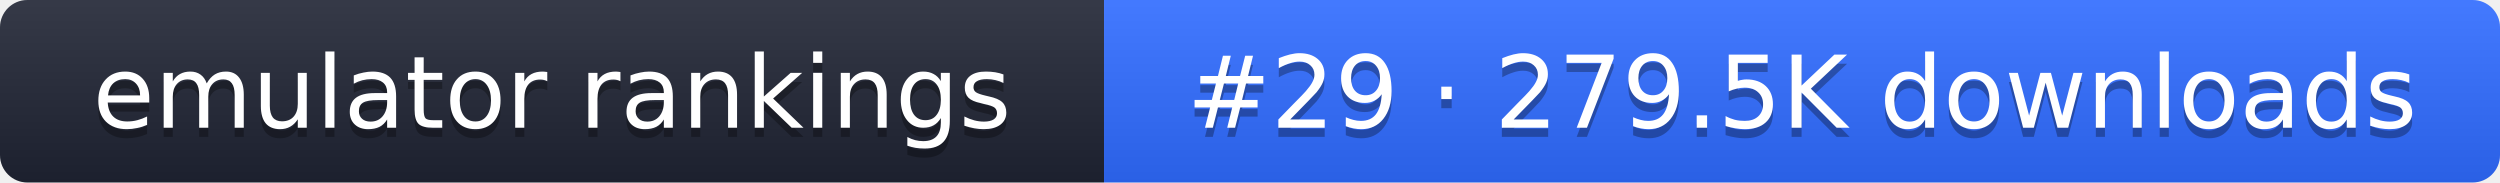
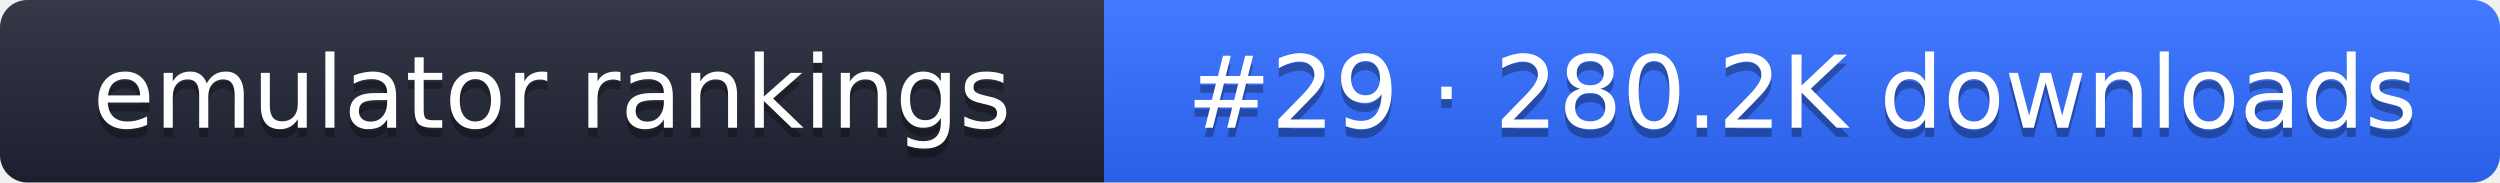
- <svg xmlns="http://www.w3.org/2000/svg" width="274" height="20" role="img" aria-label="emulator rankings: #29 · 279.5K downloads">
+ <svg xmlns="http://www.w3.org/2000/svg" width="274" height="20" role="img" aria-label="emulator rankings: #29 · 280.2K downloads">
  <linearGradient id="g" x2="0" y2="100%">
    <stop offset="0" stop-color="#fff" stop-opacity=".1" />
    <stop offset="1" stop-opacity=".1" />
  </linearGradient>
  <clipPath id="r">
    <rect width="274" height="20" rx="3" fill="#fff" />
  </clipPath>
  <g clip-path="url(#r)">
    <rect width="121" height="20" fill="#1f2433" />
    <rect x="121" width="153" height="20" fill="#2f6bff" />
    <rect width="274" height="20" fill="url(#g)" />
  </g>
  <g fill="#fff" text-anchor="middle" font-family="Verdana,DejaVu Sans,sans-serif" font-size="11">
    <text x="60.5" y="15" fill="#010101" fill-opacity=".3">emulator rankings</text>
    <text x="60.5" y="14">emulator rankings</text>
-     <text x="197.5" y="15" fill="#010101" fill-opacity=".3">#29 · 279.5K downloads</text>
-     <text x="197.5" y="14">#29 · 279.5K downloads</text>
+     <text x="197.5" y="15" fill="#010101" fill-opacity=".3">#29 · 280.2K downloads</text>
+     <text x="197.5" y="14">#29 · 280.2K downloads</text>
  </g>
</svg>
